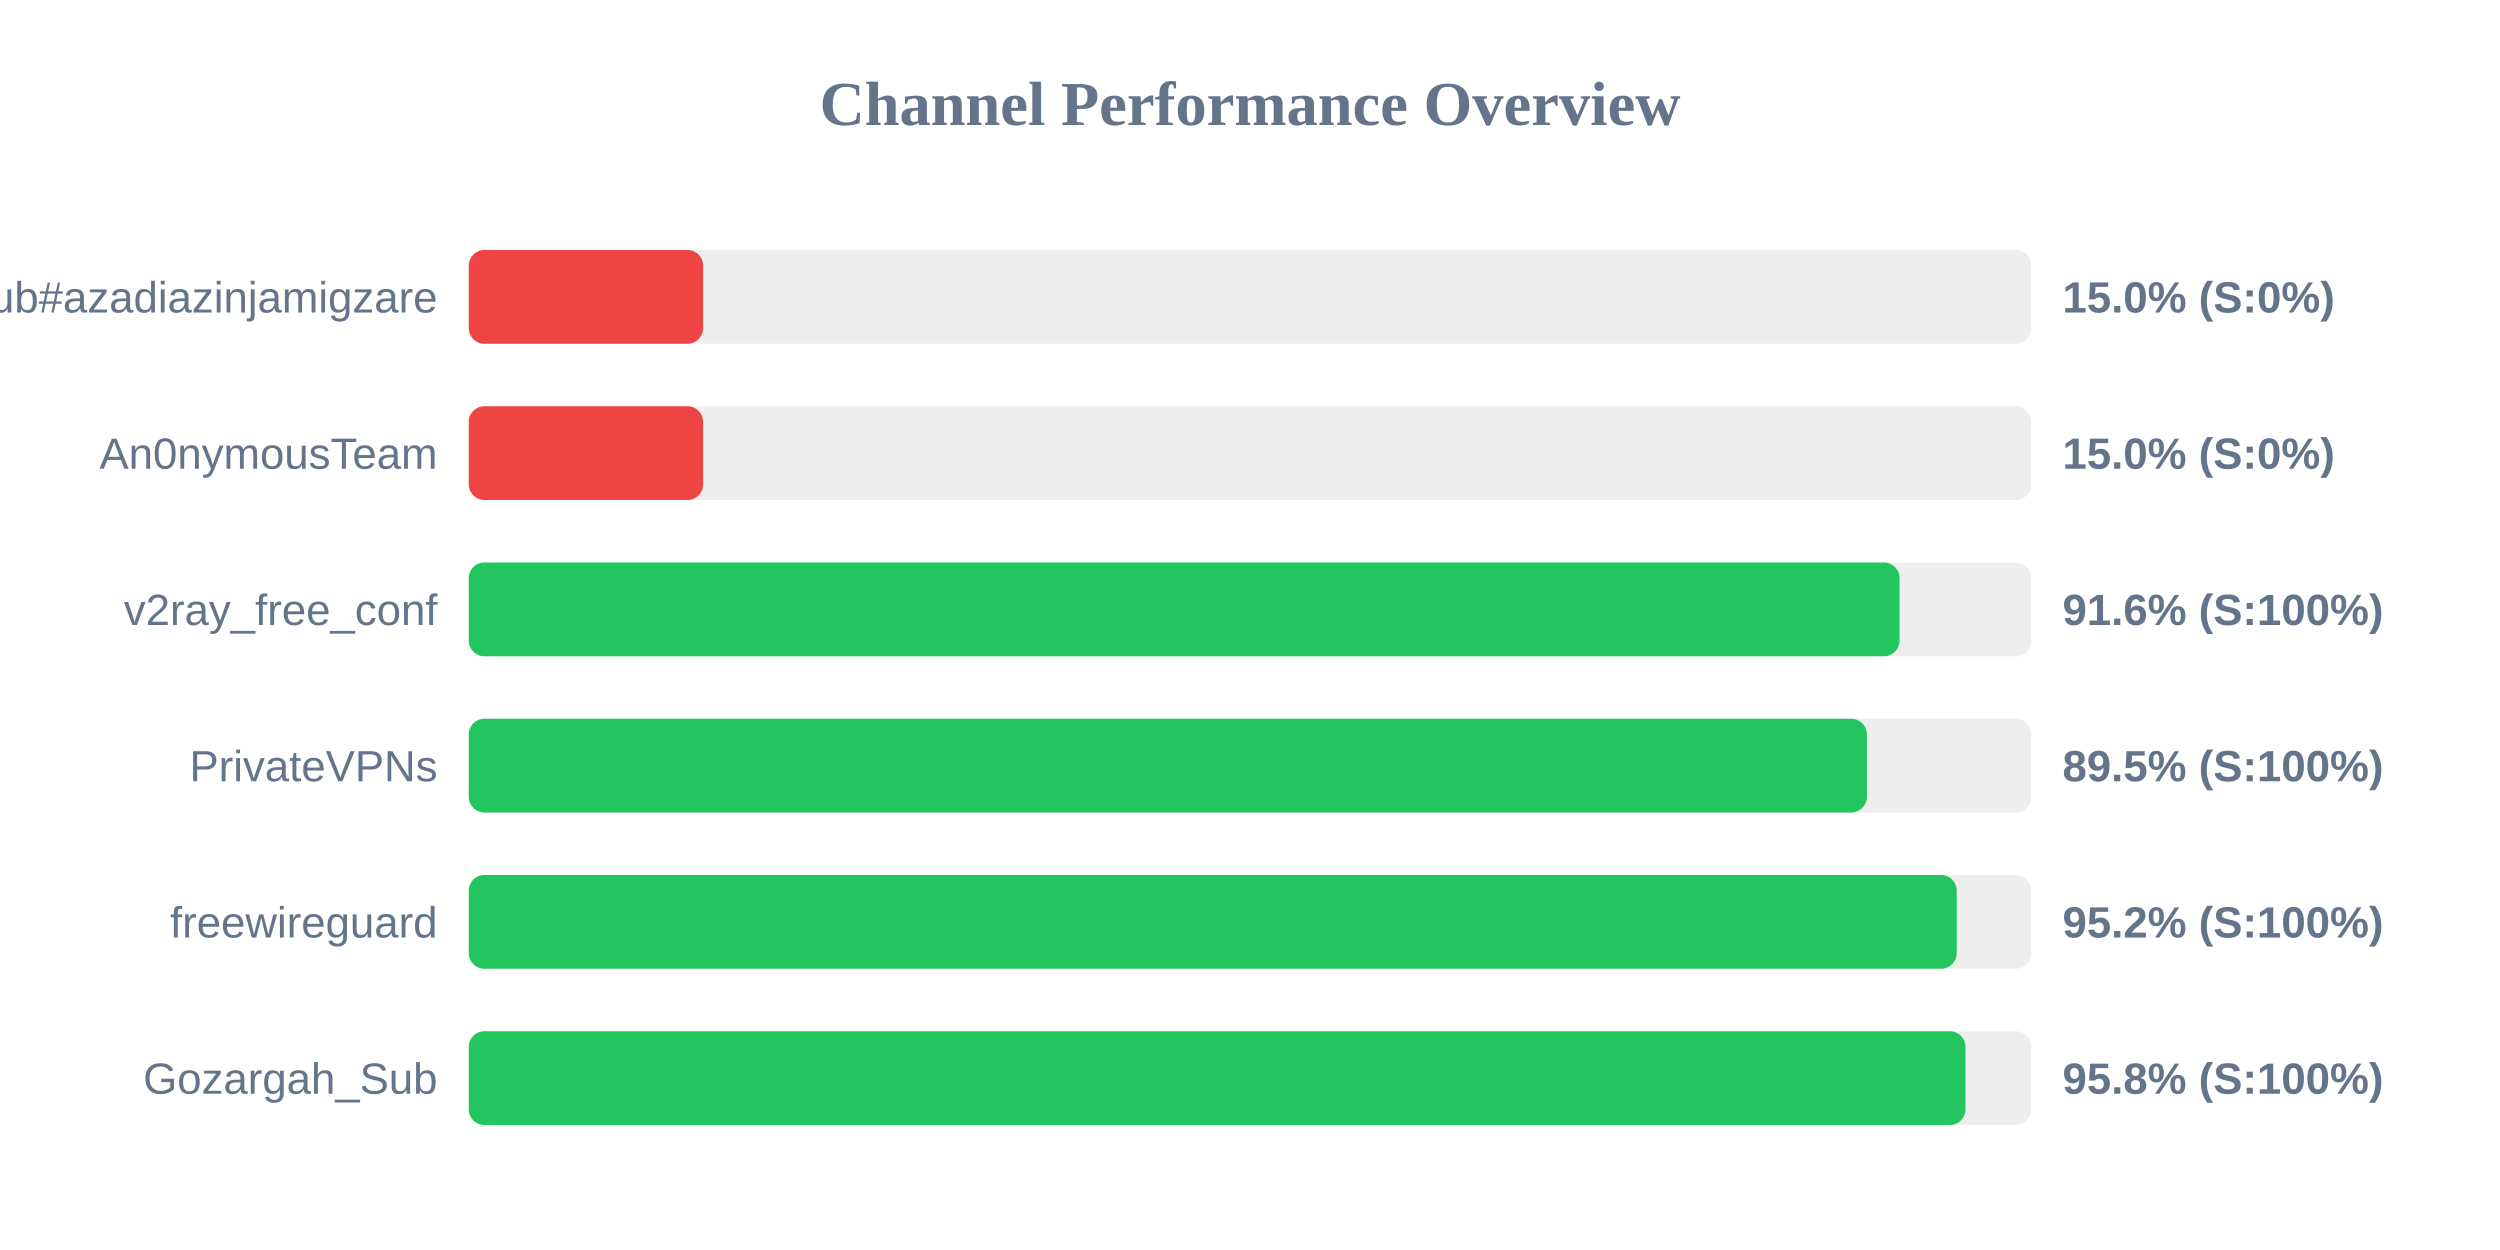
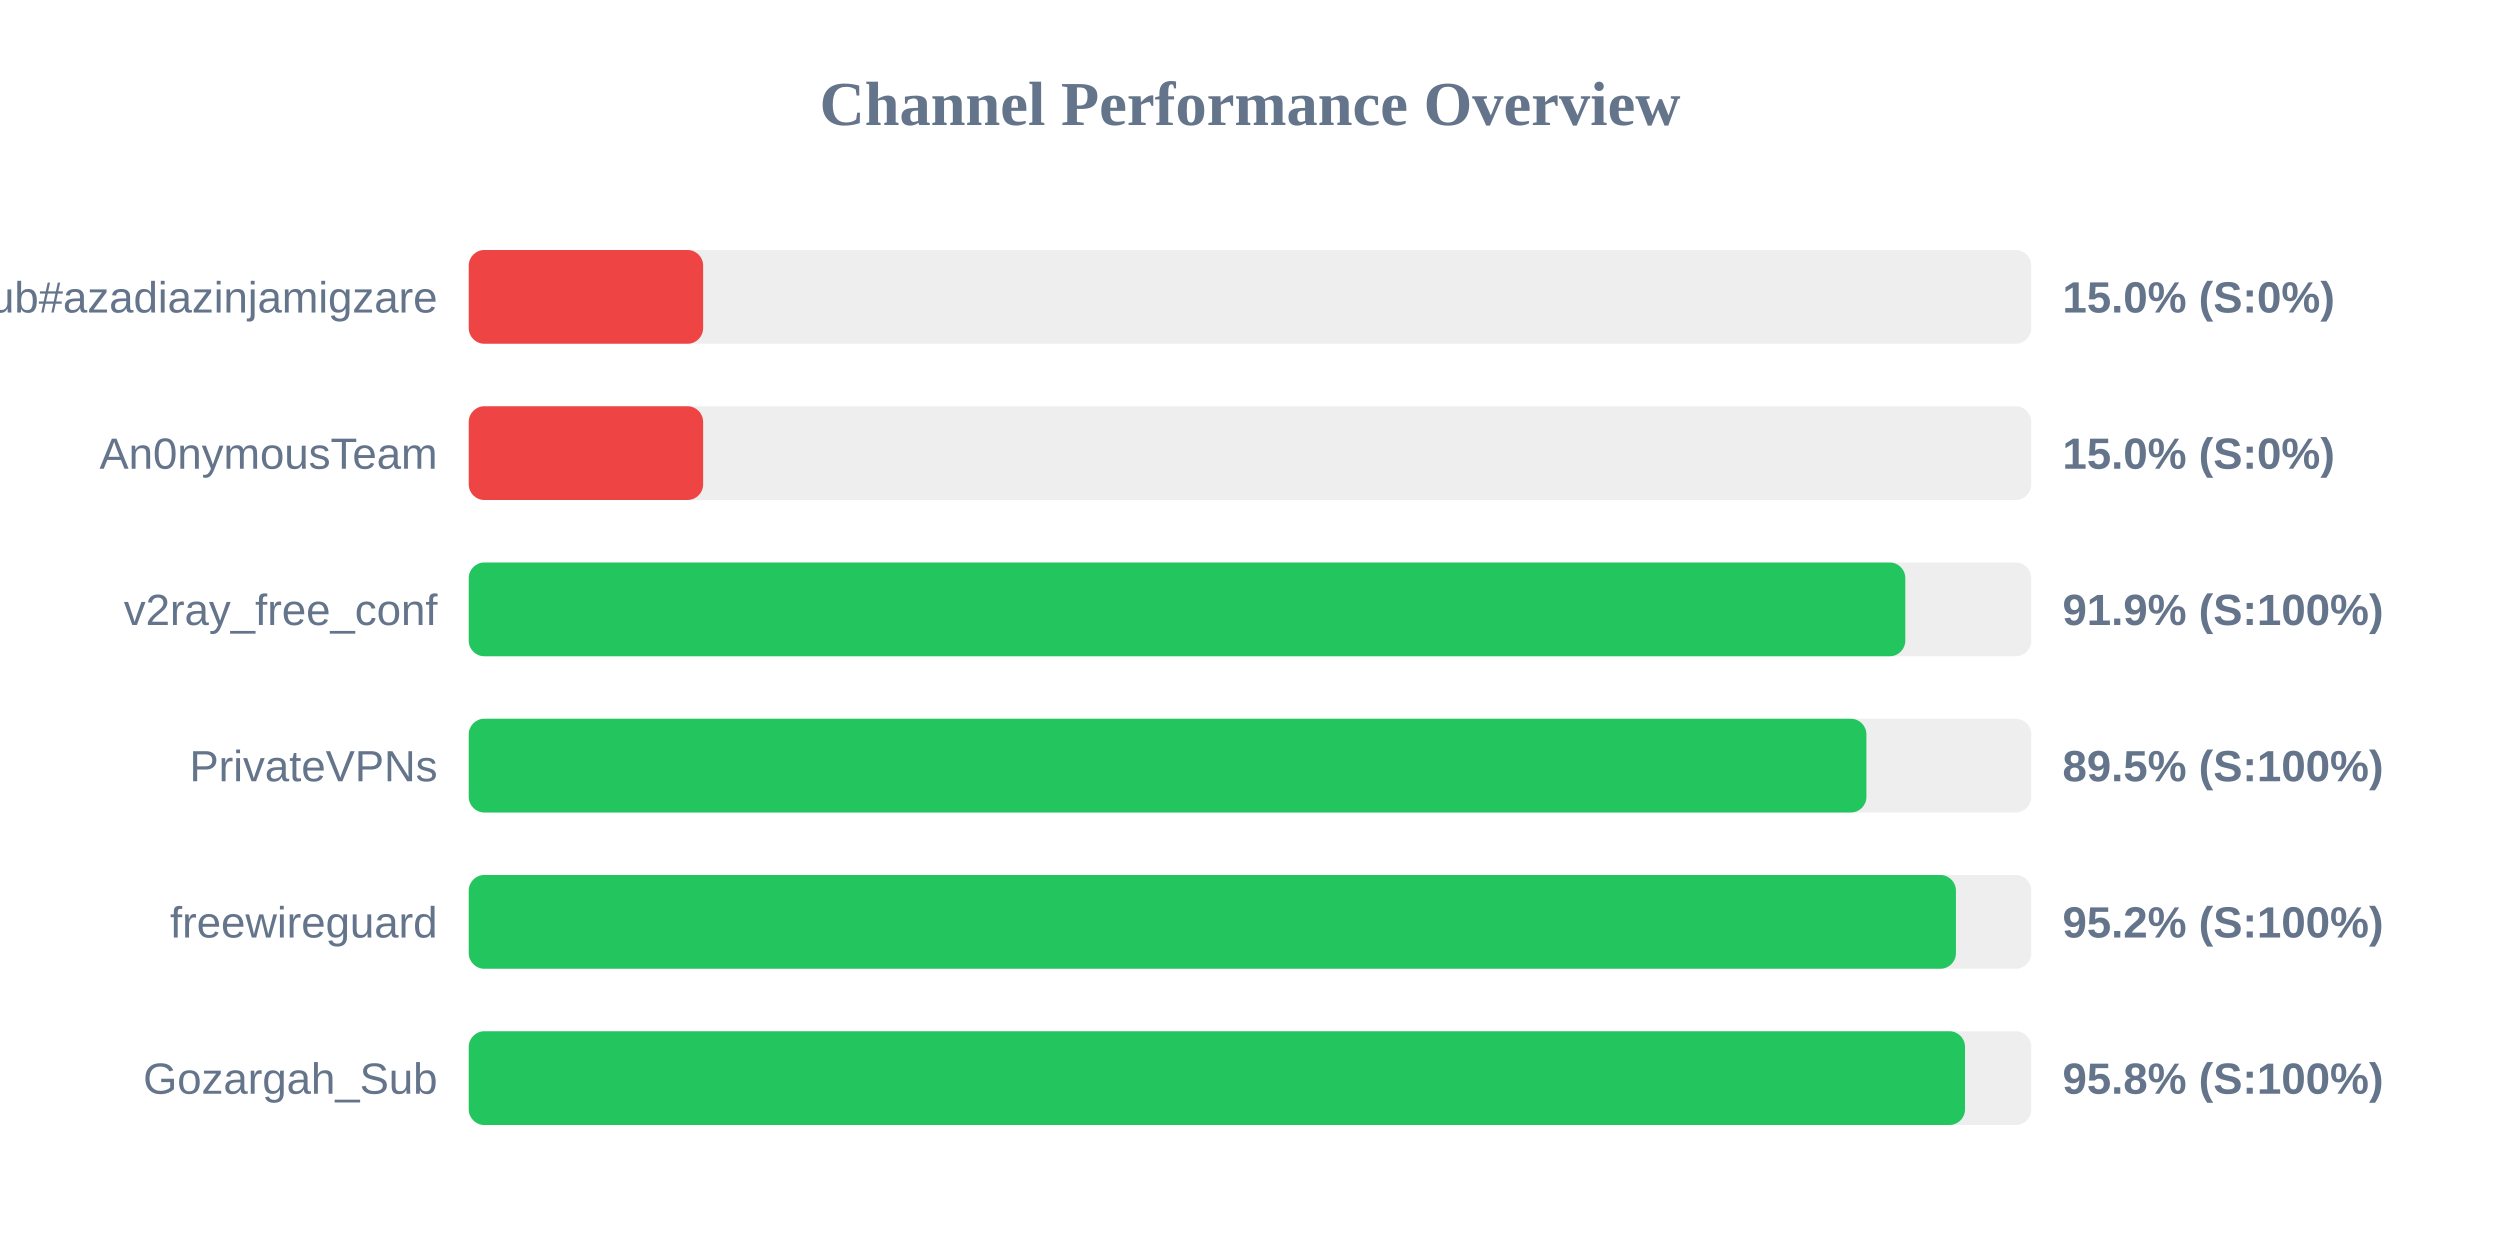
<svg xmlns="http://www.w3.org/2000/svg" width="800" height="400" version="1.1">
  <style>
        .row { font: 14px Arial; fill: #64748b; }
        .score { font: bold 14px Arial; fill: #64748b; }
    </style>
  <text x="400" y="40" text-anchor="middle" font-size="20px" font-weight="bold" fill="#64748b">Channel Performance Overview</text>
  <rect x="150" y="80" width="500" height="30" fill="#eee" rx="5" />
  <rect x="150" y="80" width="75.0" height="30" fill="#ef4444" rx="5" />
  <text x="140" y="100" text-anchor="end" class="row">Sub#azadiazinjamigzare</text>
  <text x="660" y="100" text-anchor="start" class="score">15.0% (S:0%)</text>
  <rect x="150" y="130" width="500" height="30" fill="#eee" rx="5" />
  <rect x="150" y="130" width="75.0" height="30" fill="#ef4444" rx="5" />
  <text x="140" y="150" text-anchor="end" class="row">An0nymousTeam</text>
  <text x="660" y="150" text-anchor="start" class="score">15.0% (S:0%)</text>
  <rect x="150" y="180" width="500" height="30" fill="#eee" rx="5" />
-   <rect x="150" y="180" width="457.85" height="30" fill="#22c55e" rx="5" />
+   <rect x="150" y="180" width="459.7" height="30" fill="#22c55e" rx="5" />
  <text x="140" y="200" text-anchor="end" class="row">v2ray_free_conf</text>
-   <text x="660" y="200" text-anchor="start" class="score">91.6% (S:100%)</text>
+   <text x="660" y="200" text-anchor="start" class="score">91.9% (S:100%)</text>
  <rect x="150" y="230" width="500" height="30" fill="#eee" rx="5" />
-   <rect x="150" y="230" width="447.4" height="30" fill="#22c55e" rx="5" />
+   <rect x="150" y="230" width="447.25" height="30" fill="#22c55e" rx="5" />
  <text x="140" y="250" text-anchor="end" class="row">PrivateVPNs</text>
  <text x="660" y="250" text-anchor="start" class="score">89.5% (S:100%)</text>
  <rect x="150" y="280" width="500" height="30" fill="#eee" rx="5" />
-   <rect x="150" y="280" width="476.15" height="30" fill="#22c55e" rx="5" />
+   <rect x="150" y="280" width="475.9" height="30" fill="#22c55e" rx="5" />
  <text x="140" y="300" text-anchor="end" class="row">freewireguard</text>
  <text x="660" y="300" text-anchor="start" class="score">95.2% (S:100%)</text>
  <rect x="150" y="330" width="500" height="30" fill="#eee" rx="5" />
-   <rect x="150" y="330" width="478.95" height="30" fill="#22c55e" rx="5" />
+   <rect x="150" y="330" width="478.8" height="30" fill="#22c55e" rx="5" />
  <text x="140" y="350" text-anchor="end" class="row">Gozargah_Sub</text>
  <text x="660" y="350" text-anchor="start" class="score">95.8% (S:100%)</text>
</svg>
